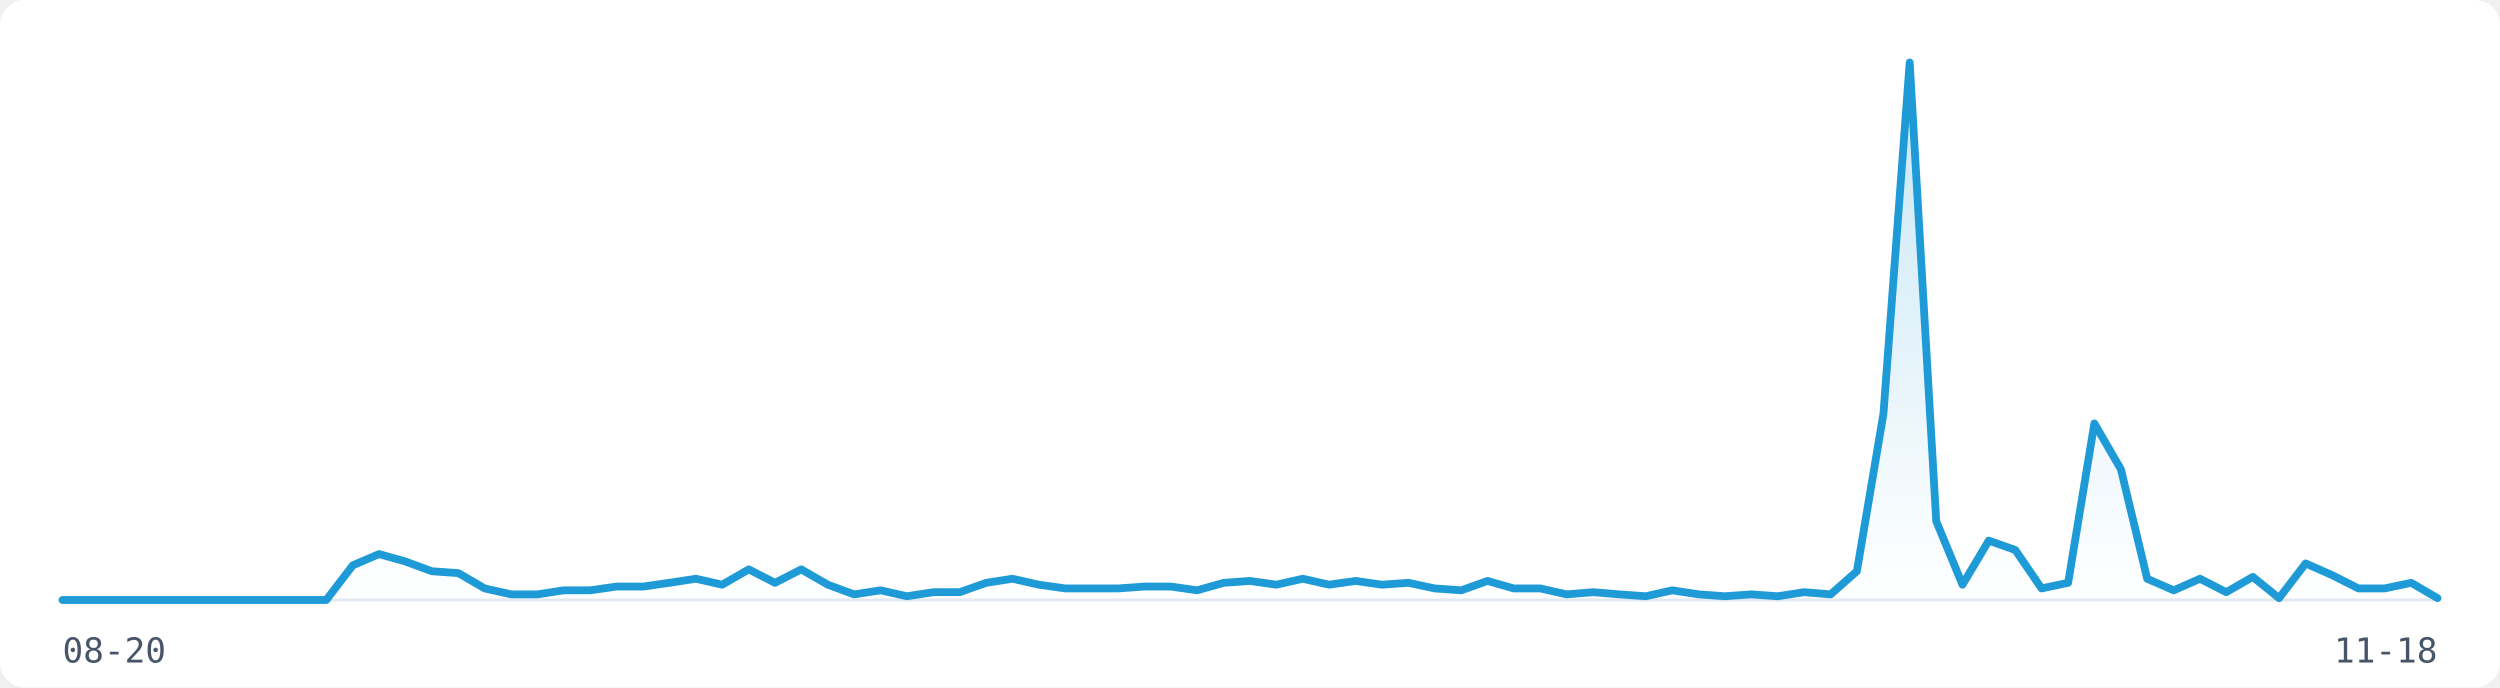
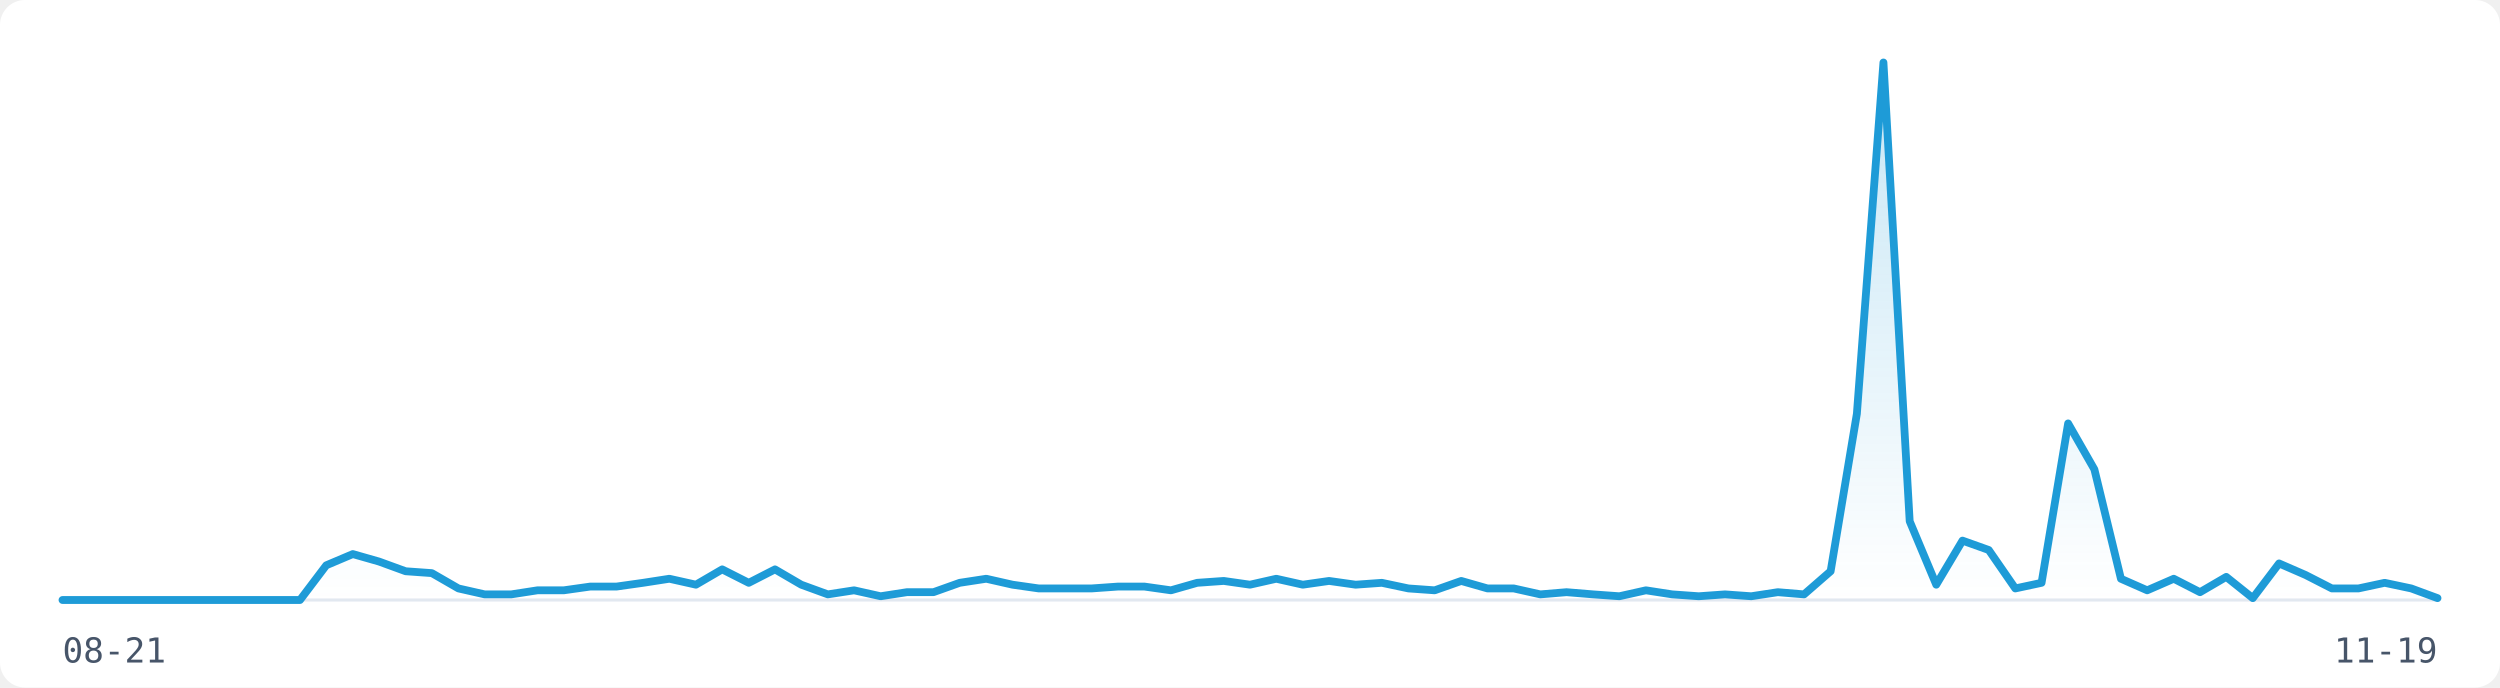
<svg xmlns="http://www.w3.org/2000/svg" width="800" height="220" viewBox="0 0 800 220" role="img" aria-label="Visitor traffic over the last 91 days">
  <rect width="800" height="220" fill="#FFFFFF" rx="8" />
  <line x1="20" y1="192" x2="780" y2="192" stroke="#E2E8F0" stroke-width="1" />
  <defs>
    <linearGradient id="fill-light" x1="0" y1="0" x2="0" y2="1">
      <stop offset="0%" stop-color="rgba(30,155,215,0.25)" />
      <stop offset="100%" stop-color="rgba(30,155,215,0)" />
    </linearGradient>
  </defs>
-   <path d="M20.0,192.0 L28.4,192.0 L36.9,192.0 L45.3,192.0 L53.8,192.0 L62.2,192.0 L70.7,192.0 L79.1,192.0 L87.6,192.0 L96.0,192.0 L104.4,192.0 L112.9,180.9 L121.3,177.3 L129.8,179.7 L138.2,182.8 L146.7,183.4 L155.1,188.3 L163.6,190.2 L172.0,190.2 L180.4,188.9 L188.9,188.9 L197.3,187.7 L205.8,187.7 L214.2,186.5 L222.7,185.2 L231.1,187.1 L239.6,182.2 L248.0,186.5 L256.4,182.2 L264.9,187.1 L273.3,190.2 L281.8,188.9 L290.2,190.8 L298.7,189.5 L307.1,189.5 L315.6,186.5 L324.0,185.2 L332.4,187.1 L340.9,188.3 L349.3,188.3 L357.8,188.3 L366.2,187.7 L374.7,187.7 L383.1,188.9 L391.6,186.5 L400.0,185.9 L408.4,187.1 L416.9,185.2 L425.3,187.1 L433.8,185.9 L442.2,187.1 L450.7,186.5 L459.1,188.3 L467.6,188.9 L476.0,185.9 L484.4,188.3 L492.9,188.3 L501.3,190.2 L509.8,189.5 L518.2,190.2 L526.7,190.8 L535.1,188.9 L543.6,190.2 L552.0,190.8 L560.4,190.2 L568.9,190.8 L577.3,189.5 L585.8,190.2 L594.2,182.8 L602.7,132.4 L611.1,20.0 L619.6,166.8 L628.0,187.1 L636.4,173.0 L644.9,176.0 L653.3,188.3 L661.8,186.5 L670.2,135.5 L678.7,150.2 L687.1,185.2 L695.6,188.9 L704.0,185.2 L712.4,189.5 L720.9,184.6 L729.3,191.4 L737.8,180.3 L746.2,184.0 L754.7,188.3 L763.1,188.3 L771.6,186.5 L780.0,191.4 L780.0,192 L20.0,192 Z" fill="url(#fill-light)" stroke="none" />
-   <path d="M20.0,192.0 L28.4,192.0 L36.9,192.0 L45.3,192.0 L53.8,192.0 L62.2,192.0 L70.7,192.0 L79.1,192.0 L87.6,192.0 L96.0,192.0 L104.4,192.0 L112.9,180.9 L121.3,177.3 L129.8,179.7 L138.2,182.8 L146.7,183.4 L155.1,188.3 L163.6,190.2 L172.0,190.2 L180.4,188.9 L188.9,188.9 L197.3,187.7 L205.8,187.7 L214.2,186.5 L222.7,185.2 L231.1,187.1 L239.6,182.2 L248.0,186.5 L256.4,182.2 L264.9,187.1 L273.3,190.2 L281.8,188.9 L290.2,190.8 L298.7,189.5 L307.1,189.5 L315.6,186.5 L324.0,185.2 L332.4,187.1 L340.9,188.3 L349.3,188.3 L357.8,188.3 L366.2,187.7 L374.7,187.7 L383.1,188.9 L391.6,186.5 L400.0,185.9 L408.4,187.1 L416.9,185.2 L425.3,187.1 L433.8,185.9 L442.2,187.1 L450.7,186.5 L459.1,188.3 L467.6,188.9 L476.0,185.9 L484.4,188.3 L492.9,188.3 L501.3,190.2 L509.8,189.5 L518.2,190.2 L526.7,190.8 L535.1,188.9 L543.6,190.2 L552.0,190.8 L560.4,190.2 L568.9,190.8 L577.3,189.5 L585.8,190.2 L594.2,182.8 L602.7,132.4 L611.1,20.0 L619.6,166.8 L628.0,187.1 L636.4,173.0 L644.9,176.0 L653.3,188.3 L661.8,186.5 L670.2,135.5 L678.7,150.2 L687.1,185.2 L695.6,188.9 L704.0,185.2 L712.4,189.5 L720.9,184.6 L729.3,191.4 L737.8,180.3 L746.2,184.0 L754.7,188.3 L763.1,188.3 L771.6,186.5 L780.0,191.4" fill="none" stroke="#1E9BD7" stroke-width="2.5" stroke-linejoin="round" stroke-linecap="round" />
-   <text x="20" y="212" font-family="monospace" font-size="11" fill="#475569">08-20</text>
-   <text x="780" y="212" font-family="monospace" font-size="11" fill="#475569" text-anchor="end">11-18</text>
+   <path d="M20.0,192.0 L28.4,192.0 L36.9,192.0 L45.3,192.0 L53.8,192.0 L62.2,192.0 L70.7,192.0 L79.1,192.0 L87.6,192.0 L96.0,192.0 L104.4,180.9 L112.9,177.3 L121.3,179.7 L129.8,182.8 L138.2,183.4 L146.7,188.3 L155.1,190.2 L163.6,190.2 L172.0,188.9 L180.4,188.9 L188.9,187.7 L197.3,187.7 L205.8,186.5 L214.2,185.2 L222.7,187.1 L231.1,182.2 L239.6,186.5 L248.0,182.2 L256.4,187.1 L264.9,190.2 L273.3,188.9 L281.8,190.8 L290.2,189.5 L298.7,189.5 L307.1,186.5 L315.6,185.2 L324.0,187.1 L332.4,188.3 L340.9,188.3 L349.3,188.3 L357.8,187.7 L366.2,187.7 L374.7,188.9 L383.1,186.5 L391.6,185.9 L400.0,187.1 L408.4,185.2 L416.9,187.1 L425.3,185.9 L433.8,187.1 L442.2,186.5 L450.7,188.3 L459.1,188.9 L467.6,185.9 L476.0,188.3 L484.4,188.3 L492.9,190.2 L501.3,189.5 L509.8,190.2 L518.2,190.8 L526.7,188.9 L535.1,190.2 L543.6,190.8 L552.0,190.2 L560.4,190.8 L568.9,189.5 L577.3,190.2 L585.8,182.8 L594.2,132.4 L602.7,20.0 L611.1,166.8 L619.6,187.1 L628.0,173.0 L636.4,176.0 L644.9,188.3 L653.3,186.5 L661.8,135.5 L670.2,150.2 L678.7,185.2 L687.1,188.9 L695.6,185.2 L704.0,189.5 L712.4,184.6 L720.9,191.4 L729.3,180.3 L737.8,184.0 L746.2,188.3 L754.7,188.3 L763.1,186.5 L771.6,188.3 L780.0,191.4 L780.0,192 L20.0,192 Z" fill="url(#fill-light)" stroke="none" />
+   <path d="M20.0,192.0 L28.4,192.0 L36.9,192.0 L45.3,192.0 L53.8,192.0 L62.2,192.0 L70.7,192.0 L79.1,192.0 L87.6,192.0 L96.0,192.0 L104.4,180.9 L112.9,177.3 L121.3,179.7 L129.8,182.8 L138.2,183.4 L146.7,188.3 L155.1,190.2 L163.6,190.2 L172.0,188.9 L180.4,188.9 L188.9,187.7 L197.3,187.7 L205.8,186.5 L214.2,185.2 L222.7,187.1 L231.1,182.2 L239.6,186.5 L248.0,182.2 L256.4,187.1 L264.9,190.2 L273.3,188.9 L281.8,190.8 L290.2,189.5 L298.7,189.5 L307.1,186.5 L315.6,185.2 L324.0,187.1 L332.4,188.3 L340.9,188.3 L349.3,188.3 L357.8,187.7 L366.2,187.7 L374.7,188.9 L383.1,186.5 L391.6,185.9 L400.0,187.1 L408.4,185.2 L416.9,187.1 L425.3,185.9 L433.8,187.1 L442.2,186.5 L450.7,188.3 L459.1,188.9 L467.6,185.9 L476.0,188.3 L484.4,188.3 L492.9,190.2 L501.3,189.5 L509.8,190.2 L518.2,190.8 L526.7,188.9 L535.1,190.2 L543.6,190.8 L552.0,190.2 L560.4,190.8 L568.9,189.5 L577.3,190.2 L585.8,182.8 L594.2,132.4 L602.7,20.0 L611.1,166.8 L619.6,187.1 L628.0,173.0 L636.4,176.0 L644.9,188.3 L653.3,186.5 L661.8,135.5 L670.2,150.2 L678.7,185.2 L687.1,188.9 L695.6,185.2 L704.0,189.5 L712.4,184.6 L720.9,191.4 L729.3,180.3 L737.8,184.0 L746.2,188.3 L754.7,188.3 L763.1,186.5 L771.6,188.3 L780.0,191.4" fill="none" stroke="#1E9BD7" stroke-width="2.5" stroke-linejoin="round" stroke-linecap="round" />
+   <text x="20" y="212" font-family="monospace" font-size="11" fill="#475569">08-21</text>
+   <text x="780" y="212" font-family="monospace" font-size="11" fill="#475569" text-anchor="end">11-19</text>
</svg>
